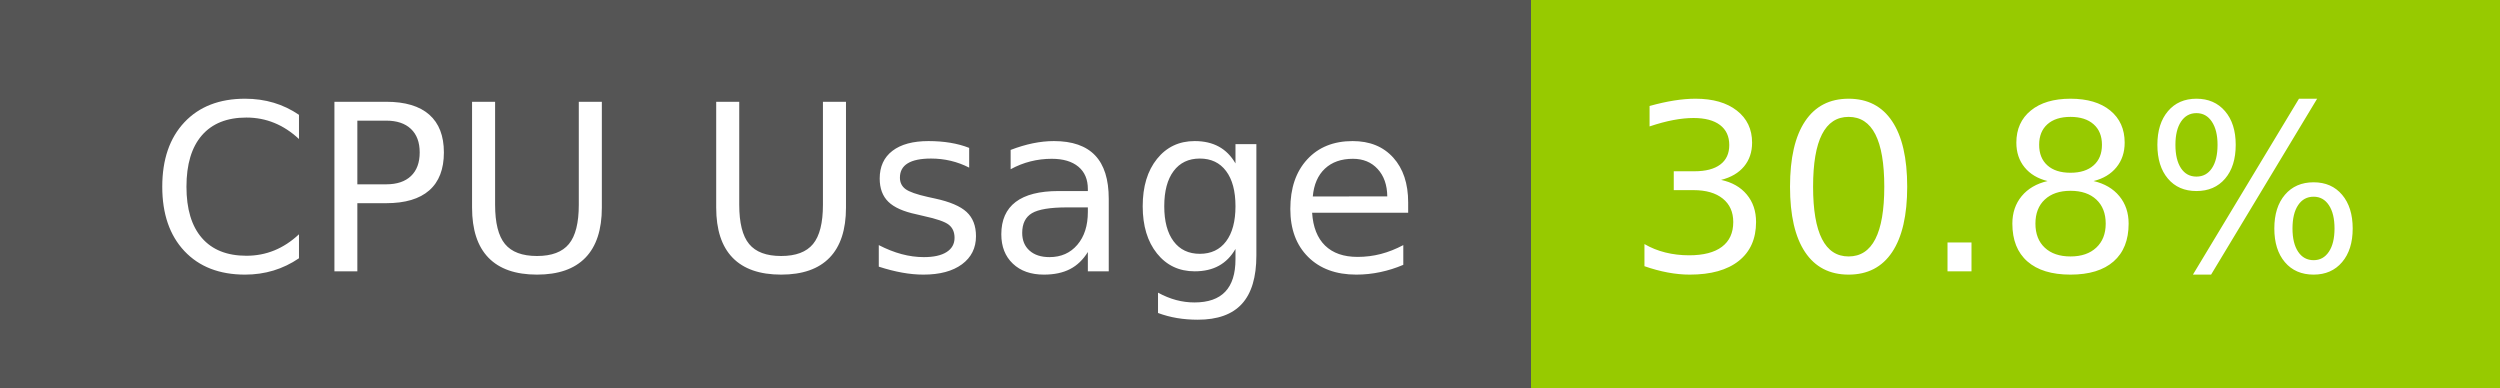
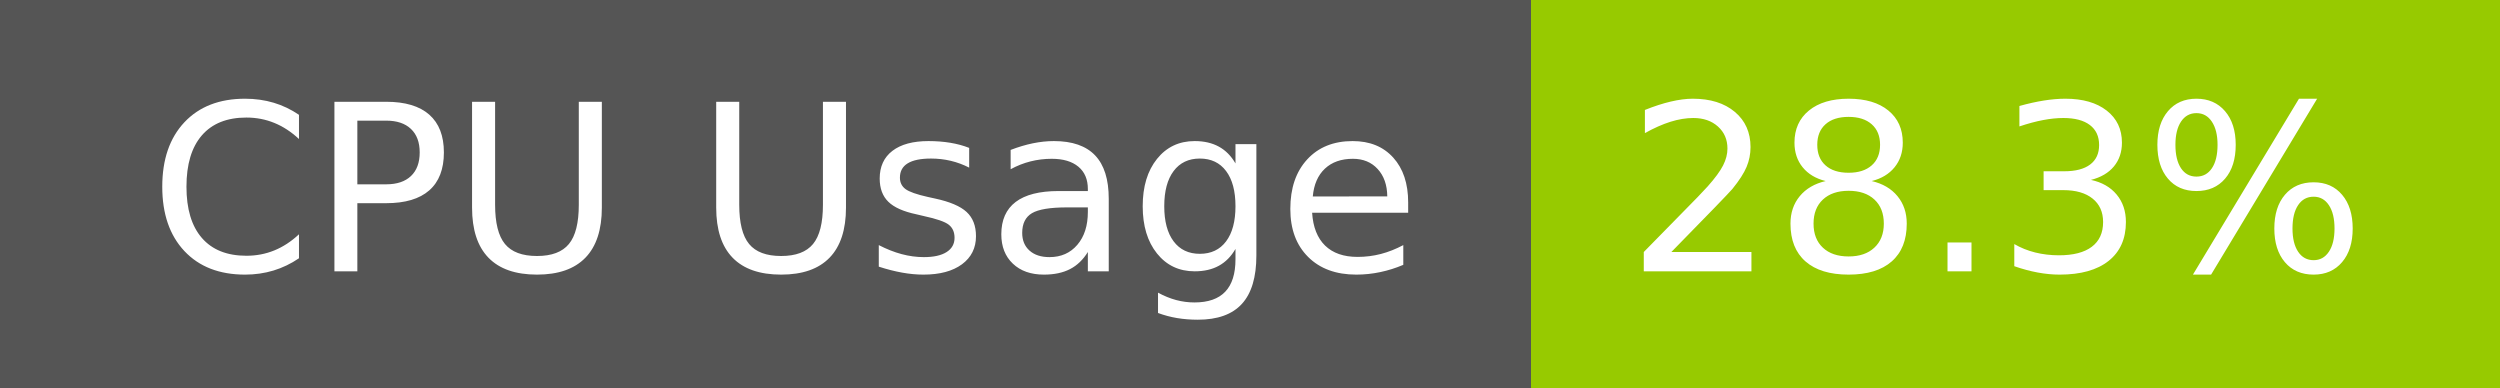
- <svg xmlns="http://www.w3.org/2000/svg" width="129" height="20" role="img" aria-label="CPU Usage: 30.8%">
+ <svg xmlns="http://www.w3.org/2000/svg" width="129" height="20" role="img" aria-label="CPU Usage: 28.3%">
  <g shape-rendering="crispEdges">
    <rect width="79" height="20" fill="#555" />
    <rect x="79" width="50" height="20" fill="#97ca00" />
  </g>
  <g fill="#fff" text-anchor="middle" font-family="Verdana,Geneva,DejaVu Sans,sans-serif" text-rendering="geometricPrecision" font-size="120">
    <text x="405" y="140" transform="scale(.1)" fill="#fff" textLength="665">CPU Usage</text>
-     <text x="1030" y="140" transform="scale(.1)" fill="#fff" textLength="390">30.8%</text>
+     <text x="1030" y="140" transform="scale(.1)" fill="#fff" textLength="390">28.3%</text>
  </g>
</svg>
